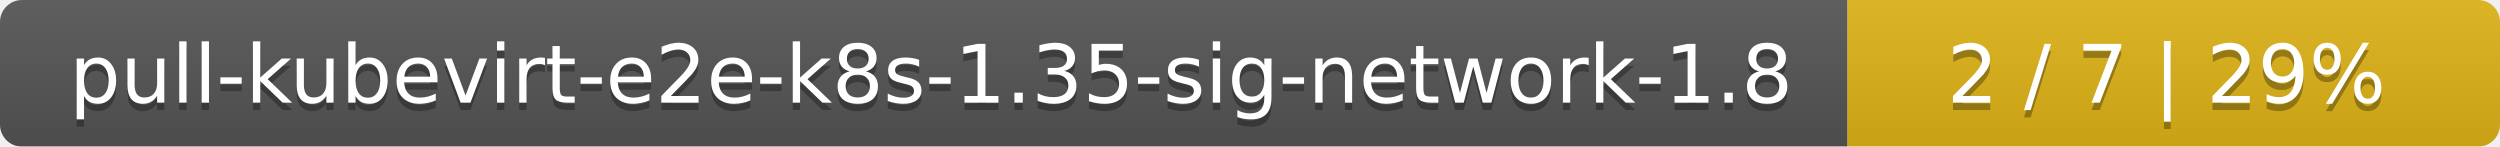
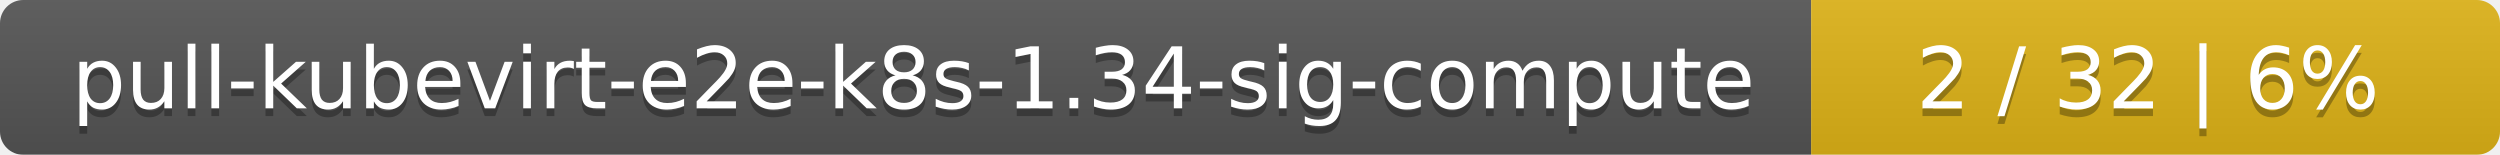
- <svg xmlns="http://www.w3.org/2000/svg" width="341" height="20">
+ <svg xmlns="http://www.w3.org/2000/svg" width="323" height="20">
  <linearGradient id="smooth" x2="0" y2="100%">
    <stop offset="0" stop-color="#bbb" stop-opacity=".1" />
    <stop offset="1" stop-opacity=".1" />
  </linearGradient>
  <mask id="round">
-     <rect width="341" height="20" rx="3" fill="#fff" />
+     <rect width="323" height="20" rx="3" fill="#fff" />
  </mask>
  <g mask="url(#round)">
-     <rect width="252" height="20" fill="#555" />
-     <rect x="252" width="89" height="20" fill="#dfb317" />
-     <rect width="341" height="20" fill="url(#smooth)" />
+     <rect width="234" height="20" fill="#555" />
+     <rect x="234" width="89" height="20" fill="#dfb317" />
+     <rect width="323" height="20" fill="url(#smooth)" />
  </g>
  <g fill="#fff" text-anchor="middle" font-family="DejaVu Sans,Verdana,Geneva,sans-serif" font-size="11">
-     <text x="127" y="15" fill="#010101" fill-opacity=".3">pull-kubevirt-e2e-k8s-1.35-sig-network-1.8</text>
-     <text x="127" y="14">pull-kubevirt-e2e-k8s-1.35-sig-network-1.8</text>
-     <text x="295.5" y="15" fill="#010101" fill-opacity=".3">2 / 7    |    29%</text>
-     <text x="295.5" y="14">2 / 7    |    29%</text>
+     <text x="118" y="15" fill="#010101" fill-opacity=".3">pull-kubevirt-e2e-k8s-1.34-sig-compute</text>
+     <text x="118" y="14">pull-kubevirt-e2e-k8s-1.34-sig-compute</text>
+     <text x="277.5" y="15" fill="#010101" fill-opacity=".3">2 / 32    |    6%</text>
+     <text x="277.5" y="14">2 / 32    |    6%</text>
  </g>
</svg>
